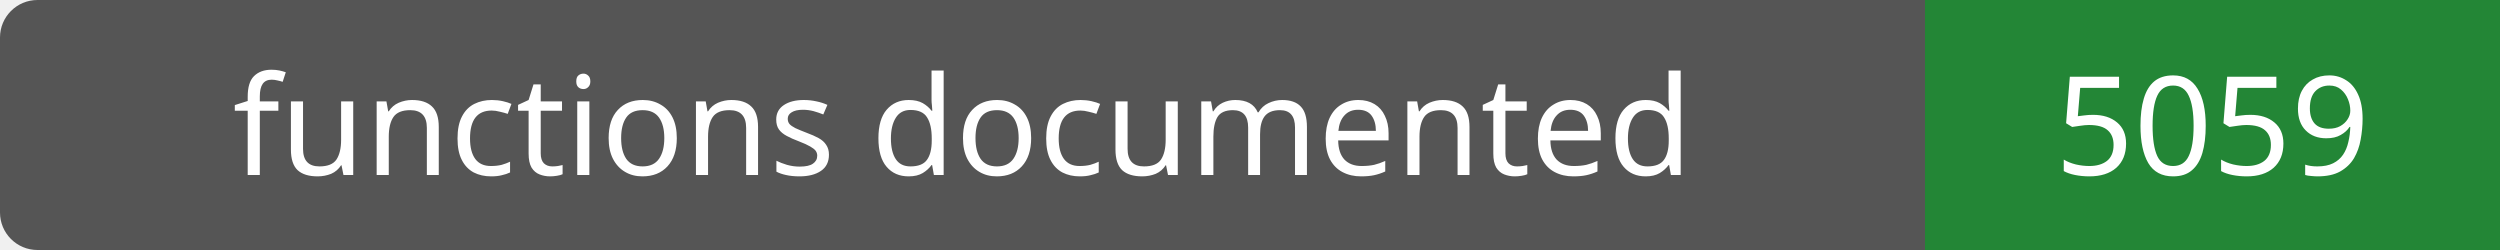
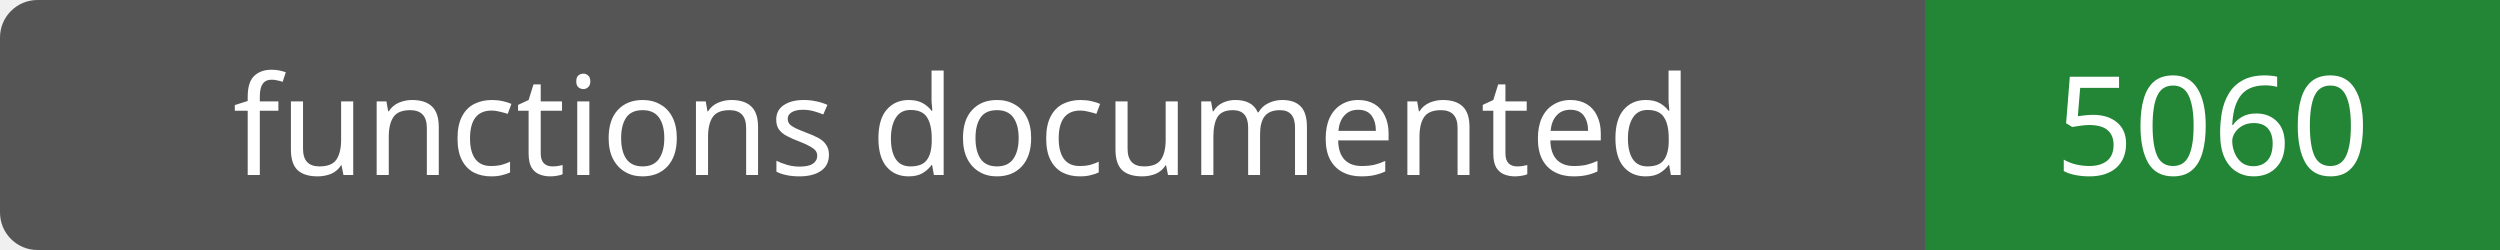
- <svg xmlns="http://www.w3.org/2000/svg" width="200" height="20" role="img" aria-label="functions documented: 5059">
+ <svg xmlns="http://www.w3.org/2000/svg" width="200" height="20" role="img" aria-label="functions documented: 5060">
  <rect width="200" height="20" rx="3" fill="#555" />
  <path fill="#238636" d="M154 0h46v20H154z" />
  <g fill="#fff" text-anchor="middle" font-family="Verdana,sans-serif" font-size="11">
    <text x="77.0" y="14">functions documented</text>
-     <text x="177.0" y="14">5059</text>
+     <text x="177.0" y="14">5060</text>
  </g>
</svg>
